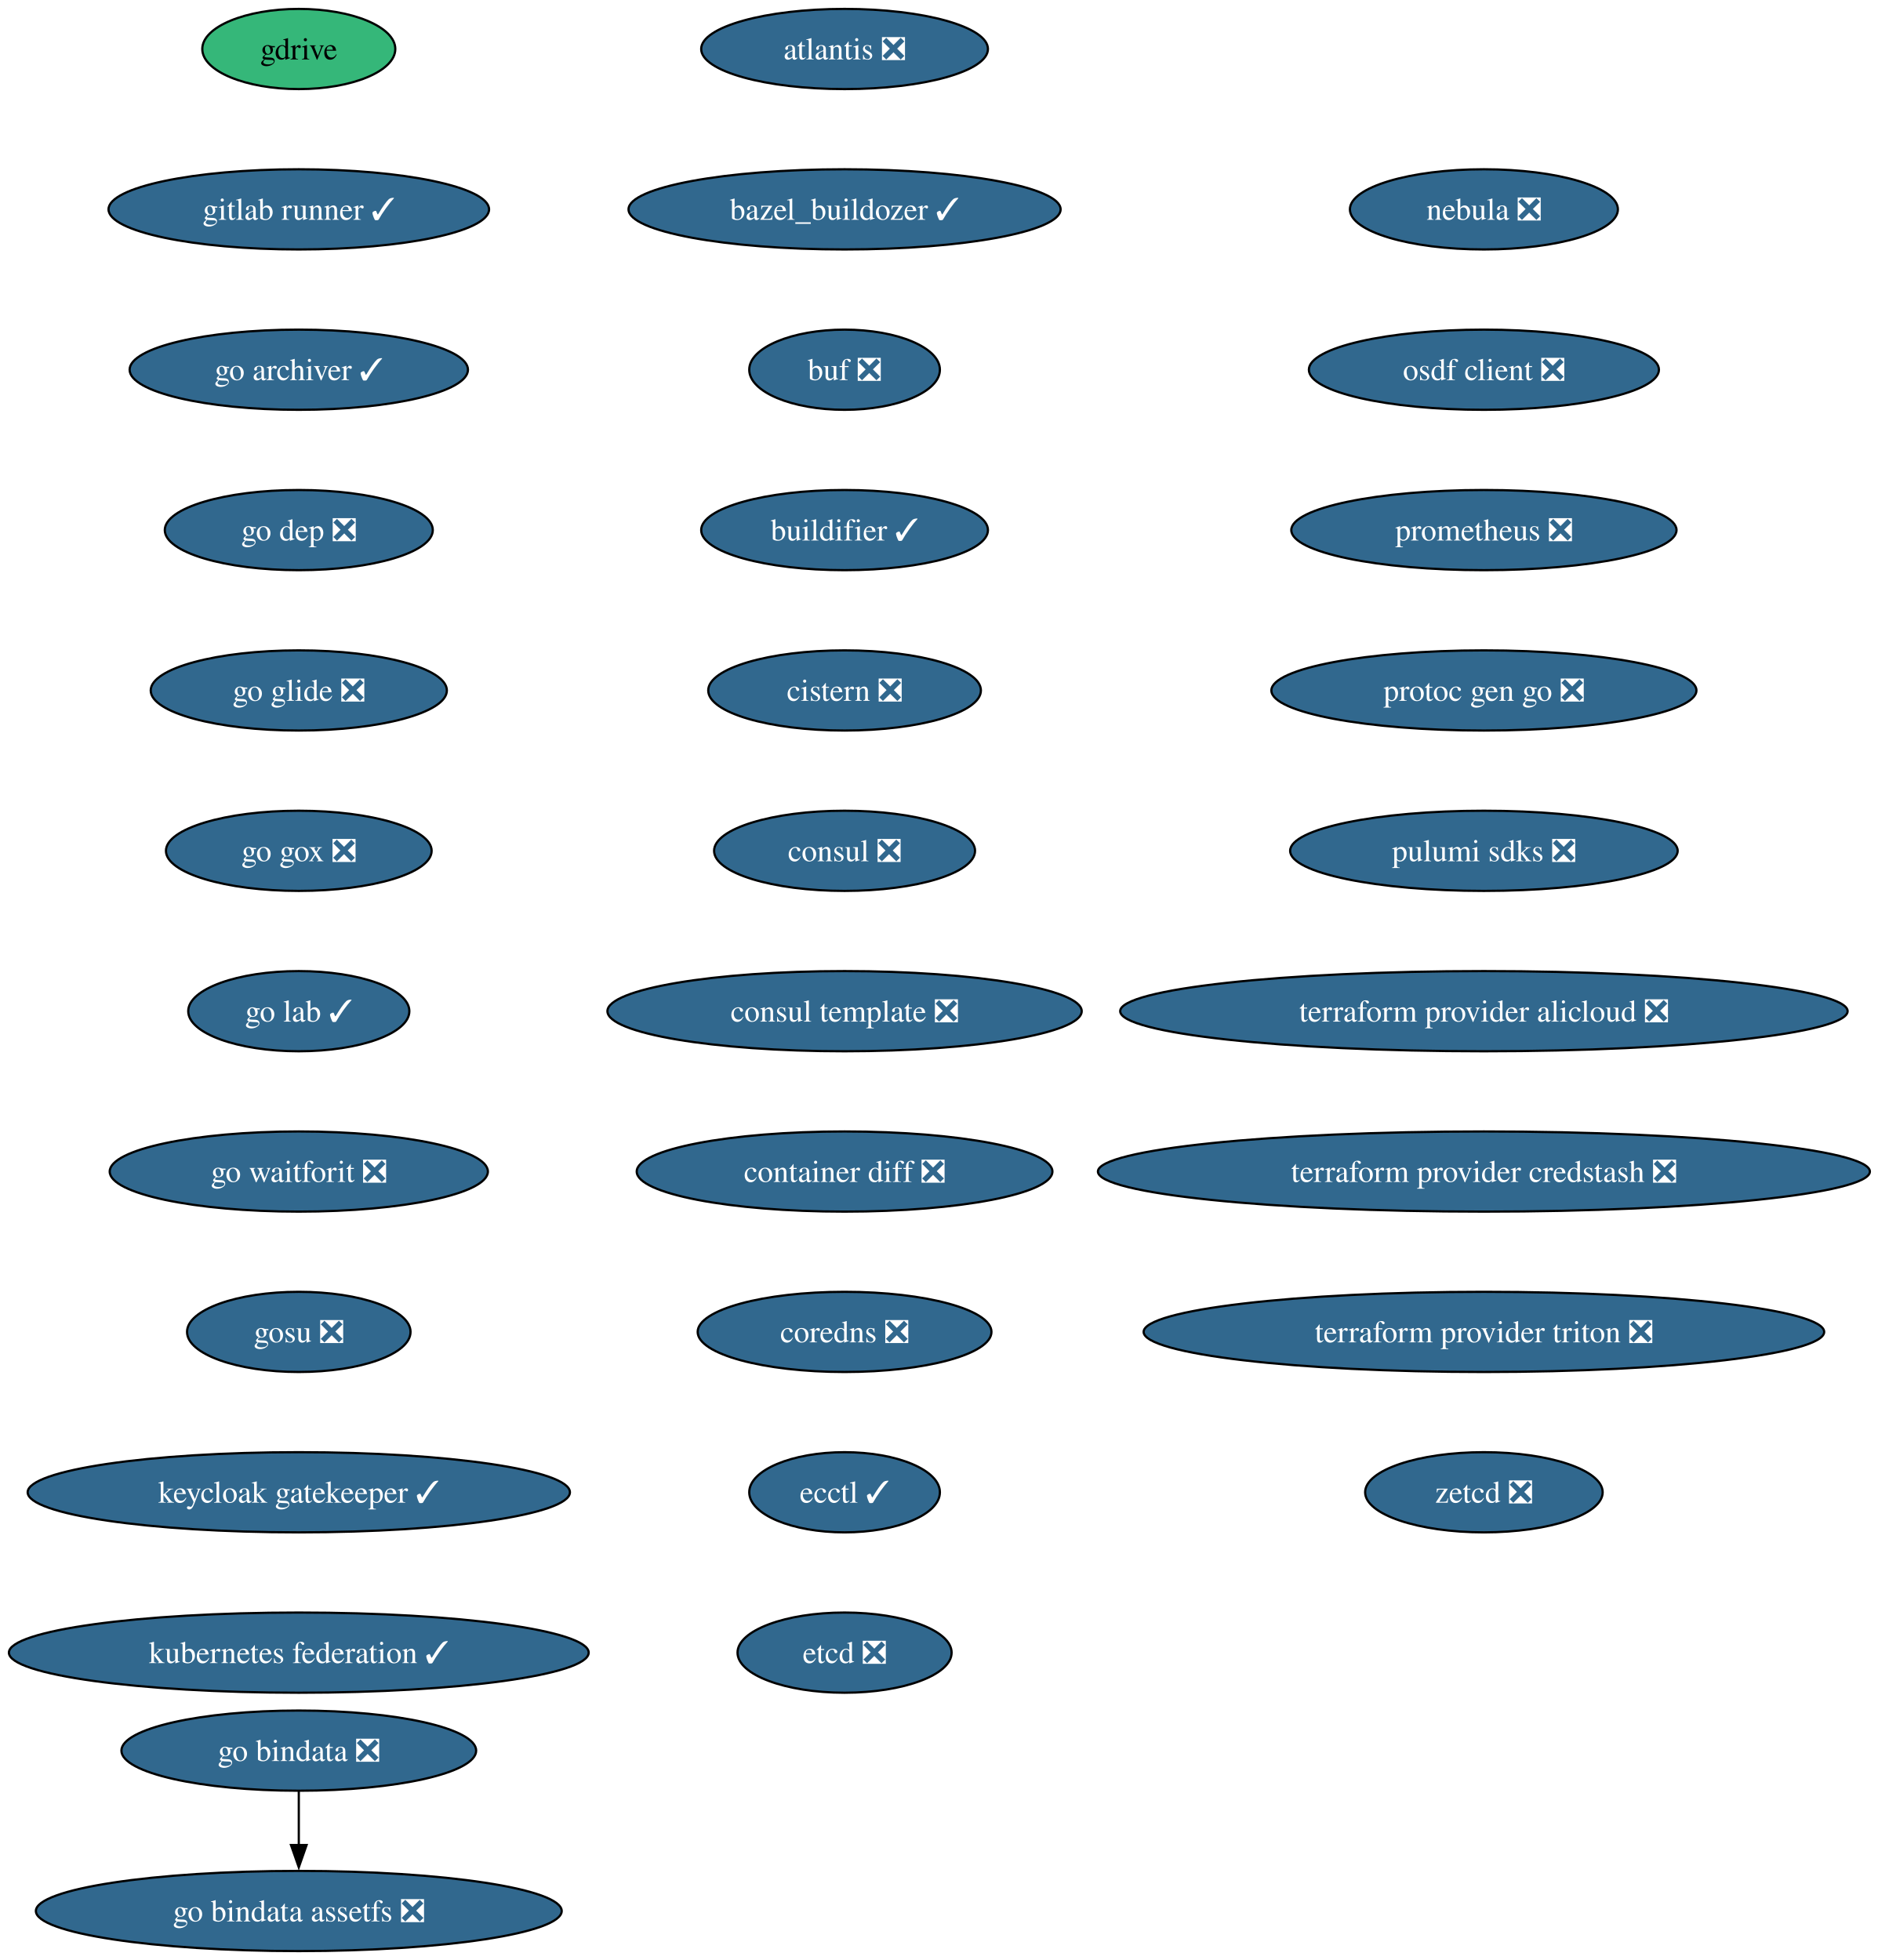
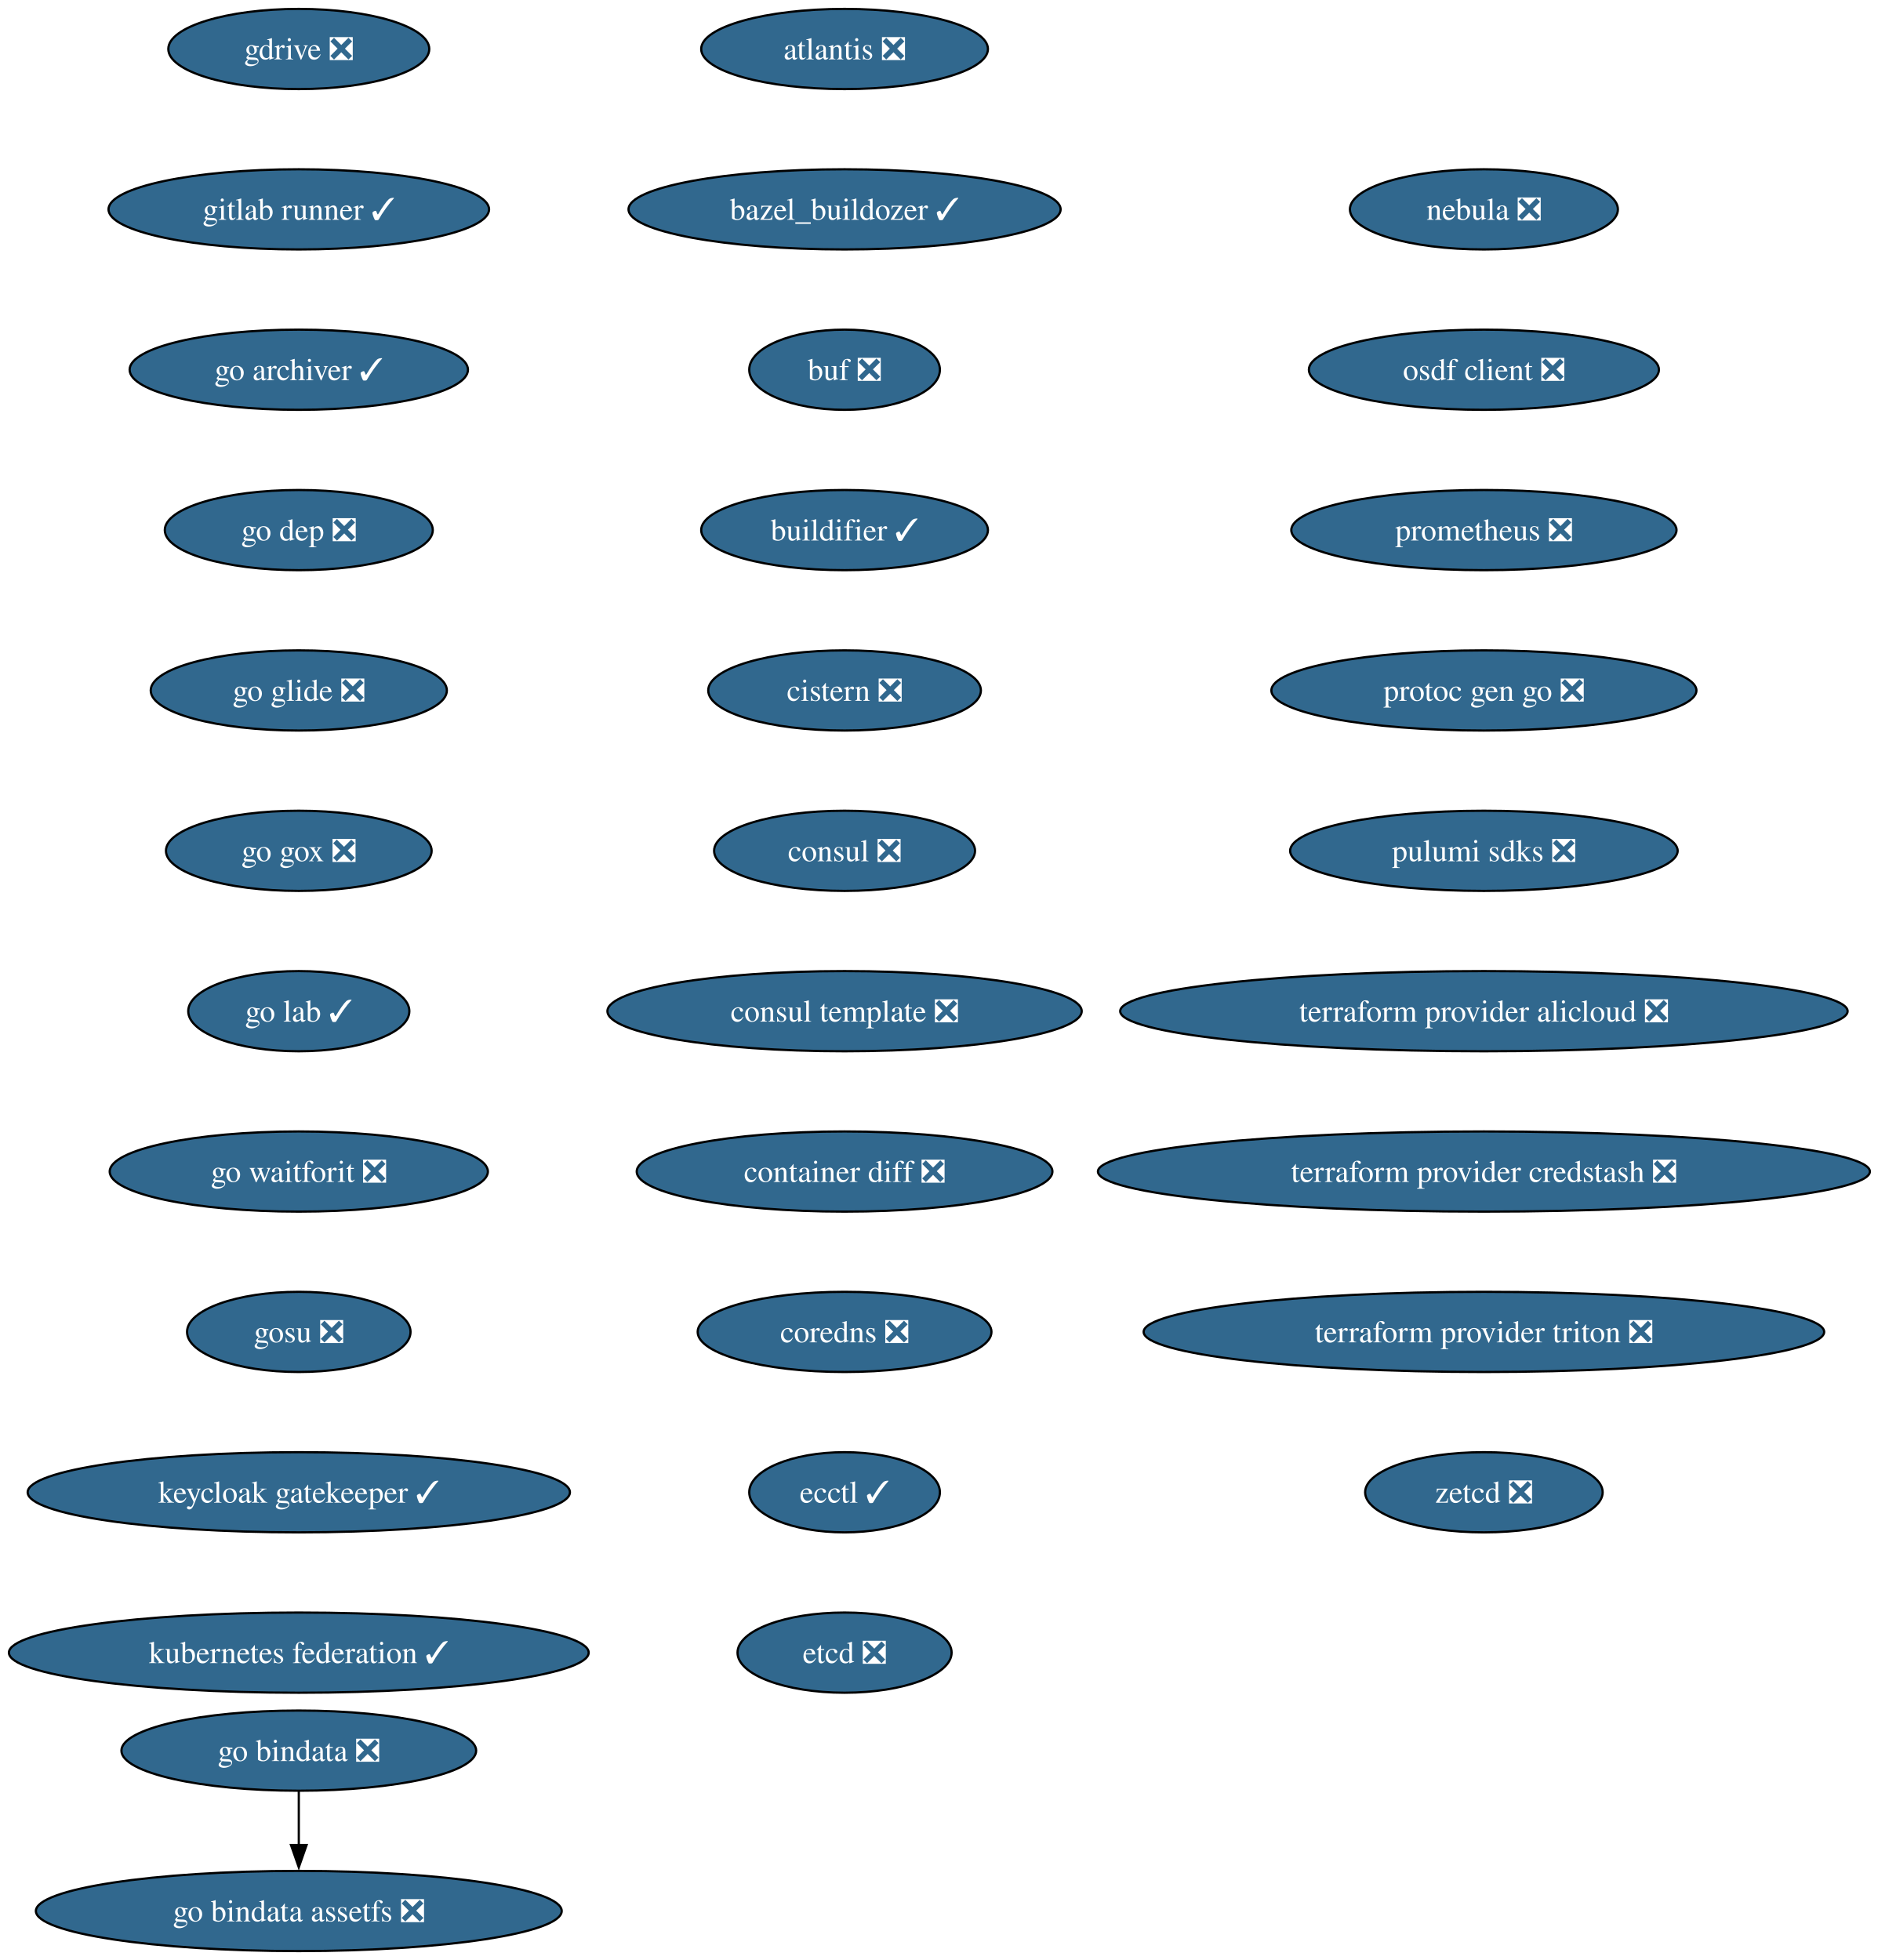
<svg xmlns="http://www.w3.org/2000/svg" xmlns:xlink="http://www.w3.org/1999/xlink" width="843pt" height="880pt" viewBox="0.00 0.00 843.00 880.00">
  <g id="graph0" class="graph" transform="scale(1 1) rotate(0) translate(4 876)">
    <polygon fill="white" stroke="none" points="-4,4 -4,-876 839.39,-876 839.39,4 -4,4" />
    <g id="node1" class="node">
      <g id="a_node1">
        <a xlink:href="https://github.com/conda-forge/atlantis-feedstock/pull/25" xlink:title="atlantis ❎">
          <ellipse fill="#31688e" stroke="black" cx="375.13" cy="-854" rx="64.36" ry="18" />
          <text xml:space="preserve" text-anchor="middle" x="375.13" y="-849.33" font-family="Times,serif" font-size="14.00" fill="white">atlantis ❎</text>
        </a>
      </g>
    </g>
    <g id="node2" class="node">
      <g id="a_node2">
        <a xlink:href="https://github.com/conda-forge/bazel_buildozer-feedstock/pull/14" xlink:title="bazel_buildozer ✓">
          <ellipse fill="#31688e" stroke="black" cx="375.13" cy="-782" rx="96.98" ry="18" />
          <text xml:space="preserve" text-anchor="middle" x="375.13" y="-777.33" font-family="Times,serif" font-size="14.00" fill="white">bazel_buildozer ✓</text>
        </a>
      </g>
    </g>
    <g id="node3" class="node">
      <g id="a_node3">
        <a xlink:href="https://github.com/conda-forge/buf-feedstock/pull/44" xlink:title="buf ❎">
          <ellipse fill="#31688e" stroke="black" cx="375.13" cy="-710" rx="42.79" ry="18" />
          <text xml:space="preserve" text-anchor="middle" x="375.13" y="-705.33" font-family="Times,serif" font-size="14.00" fill="white">buf ❎</text>
        </a>
      </g>
    </g>
    <g id="node4" class="node">
      <g id="a_node4">
        <a xlink:href="https://github.com/conda-forge/buildifier-feedstock/pull/34" xlink:title="buildifier ✓">
          <ellipse fill="#31688e" stroke="black" cx="375.13" cy="-638" rx="64.36" ry="18" />
          <text xml:space="preserve" text-anchor="middle" x="375.13" y="-633.33" font-family="Times,serif" font-size="14.00" fill="white">buildifier ✓</text>
        </a>
      </g>
    </g>
    <g id="node5" class="node">
      <g id="a_node5">
        <a xlink:href="https://github.com/conda-forge/cistern-feedstock/pull/2" xlink:title="cistern ❎">
          <ellipse fill="#31688e" stroke="black" cx="375.13" cy="-566" rx="61.2" ry="18" />
          <text xml:space="preserve" text-anchor="middle" x="375.13" y="-561.33" font-family="Times,serif" font-size="14.00" fill="white">cistern ❎</text>
        </a>
      </g>
    </g>
    <g id="node6" class="node">
      <g id="a_node6">
        <a xlink:href="https://github.com/conda-forge/consul-feedstock/pull/52" xlink:title="consul ❎">
          <ellipse fill="#31688e" stroke="black" cx="375.13" cy="-494" rx="58.57" ry="18" />
          <text xml:space="preserve" text-anchor="middle" x="375.13" y="-489.32" font-family="Times,serif" font-size="14.00" fill="white">consul ❎</text>
        </a>
      </g>
    </g>
    <g id="node7" class="node">
      <g id="a_node7">
        <a xlink:href="https://github.com/conda-forge/consul-template-feedstock/pull/16" xlink:title="consul template ❎">
          <ellipse fill="#31688e" stroke="black" cx="375.13" cy="-422" rx="106.45" ry="18" />
          <text xml:space="preserve" text-anchor="middle" x="375.13" y="-417.32" font-family="Times,serif" font-size="14.00" fill="white">consul template ❎</text>
        </a>
      </g>
    </g>
    <g id="node8" class="node">
      <g id="a_node8">
        <a xlink:href="https://github.com/conda-forge/container-diff-feedstock/pull/12" xlink:title="container diff ❎">
          <ellipse fill="#31688e" stroke="black" cx="375.13" cy="-350" rx="93.3" ry="18" />
          <text xml:space="preserve" text-anchor="middle" x="375.13" y="-345.32" font-family="Times,serif" font-size="14.00" fill="white">container diff ❎</text>
        </a>
      </g>
    </g>
    <g id="node9" class="node">
      <g id="a_node9">
        <a xlink:href="https://github.com/conda-forge/coredns-feedstock/pull/34" xlink:title="coredns ❎">
          <ellipse fill="#31688e" stroke="black" cx="375.13" cy="-278" rx="65.94" ry="18" />
          <text xml:space="preserve" text-anchor="middle" x="375.13" y="-273.32" font-family="Times,serif" font-size="14.00" fill="white">coredns ❎</text>
        </a>
      </g>
    </g>
    <g id="node10" class="node">
      <g id="a_node10">
        <a xlink:href="https://github.com/conda-forge/ecctl-feedstock/pull/14" xlink:title="ecctl ✓">
          <ellipse fill="#31688e" stroke="black" cx="375.13" cy="-206" rx="42.79" ry="18" />
          <text xml:space="preserve" text-anchor="middle" x="375.13" y="-201.33" font-family="Times,serif" font-size="14.00" fill="white">ecctl ✓</text>
        </a>
      </g>
    </g>
    <g id="node11" class="node">
      <g id="a_node11">
        <a xlink:href="https://github.com/conda-forge/etcd-feedstock/pull/43" xlink:title="etcd ❎">
          <ellipse fill="#31688e" stroke="black" cx="375.13" cy="-134" rx="48.05" ry="18" />
          <text xml:space="preserve" text-anchor="middle" x="375.13" y="-129.32" font-family="Times,serif" font-size="14.00" fill="white">etcd ❎</text>
        </a>
      </g>
    </g>
    <g id="node12" class="node">
      <g id="a_node12">
-         <a xlink:href="https://github.com/conda-forge/gdrive-feedstock" xlink:title="gdrive">
-           <ellipse fill="#35b779" stroke="black" cx="130.13" cy="-854" rx="43.32" ry="18" />
-           <text xml:space="preserve" text-anchor="middle" x="130.13" y="-849.33" font-family="Times,serif" font-size="14.00">gdrive</text>
+         <a xlink:href="https://github.com/conda-forge/gdrive-feedstock/pull/2" xlink:title="gdrive ❎">
+           <ellipse fill="#31688e" stroke="black" cx="130.13" cy="-854" rx="58.57" ry="18" />
+           <text xml:space="preserve" text-anchor="middle" x="130.13" y="-849.33" font-family="Times,serif" font-size="14.00" fill="white">gdrive ❎</text>
        </a>
      </g>
    </g>
    <g id="node13" class="node">
      <g id="a_node13">
        <a xlink:href="https://github.com/conda-forge/gitlab-runner-feedstock/pull/11" xlink:title="gitlab runner ✓">
          <ellipse fill="#31688e" stroke="black" cx="130.13" cy="-782" rx="85.41" ry="18" />
          <text xml:space="preserve" text-anchor="middle" x="130.13" y="-777.33" font-family="Times,serif" font-size="14.00" fill="white">gitlab runner ✓</text>
        </a>
      </g>
    </g>
    <g id="node14" class="node">
      <g id="a_node14">
        <a xlink:href="https://github.com/conda-forge/go-archiver-feedstock/pull/19" xlink:title="go archiver ✓">
          <ellipse fill="#31688e" stroke="black" cx="130.13" cy="-710" rx="75.94" ry="18" />
          <text xml:space="preserve" text-anchor="middle" x="130.13" y="-705.33" font-family="Times,serif" font-size="14.00" fill="white">go archiver ✓</text>
        </a>
      </g>
    </g>
    <g id="node15" class="node">
      <g id="a_node15">
        <a xlink:href="https://github.com/conda-forge/go-dep-feedstock/pull/14" xlink:title="go dep ❎">
          <ellipse fill="#31688e" stroke="black" cx="130.13" cy="-638" rx="60.15" ry="18" />
          <text xml:space="preserve" text-anchor="middle" x="130.13" y="-633.33" font-family="Times,serif" font-size="14.00" fill="white">go dep ❎</text>
        </a>
      </g>
    </g>
    <g id="node18" class="node">
      <g id="a_node18">
        <a xlink:href="https://github.com/conda-forge/go-glide-feedstock/pull/3" xlink:title="go glide ❎">
          <ellipse fill="#31688e" stroke="black" cx="130.13" cy="-566" rx="66.47" ry="18" />
          <text xml:space="preserve" text-anchor="middle" x="130.13" y="-561.33" font-family="Times,serif" font-size="14.00" fill="white">go glide ❎</text>
        </a>
      </g>
    </g>
    <g id="node16" class="node">
      <g id="a_node16">
        <a xlink:href="https://github.com/conda-forge/go-bindata-feedstock/pull/2" xlink:title="go bindata ❎">
          <ellipse fill="#31688e" stroke="black" cx="130.13" cy="-90" rx="79.62" ry="18" />
          <text xml:space="preserve" text-anchor="middle" x="130.13" y="-85.33" font-family="Times,serif" font-size="14.00" fill="white">go bindata ❎</text>
        </a>
      </g>
    </g>
    <g id="node17" class="node">
      <g id="a_node17">
        <a xlink:href="https://github.com/conda-forge/go-bindata-assetfs-feedstock/pull/3" xlink:title="go bindata assetfs ❎">
          <ellipse fill="#31688e" stroke="black" cx="130.13" cy="-18" rx="118.02" ry="18" />
          <text xml:space="preserve" text-anchor="middle" x="130.13" y="-13.32" font-family="Times,serif" font-size="14.00" fill="white">go bindata assetfs ❎</text>
        </a>
      </g>
    </g>
    <g id="edge14" class="edge">
      <path fill="none" stroke="black" d="M130.13,-71.7C130.13,-64.41 130.13,-55.73 130.13,-47.54" />
      <polygon fill="black" stroke="black" points="133.63,-47.62 130.13,-37.62 126.63,-47.62 133.63,-47.62" />
    </g>
    <g id="node19" class="node">
      <g id="a_node19">
        <a xlink:href="https://github.com/conda-forge/go-gox-feedstock/pull/2" xlink:title="go gox ❎">
          <ellipse fill="#31688e" stroke="black" cx="130.13" cy="-494" rx="59.63" ry="18" />
          <text xml:space="preserve" text-anchor="middle" x="130.13" y="-489.32" font-family="Times,serif" font-size="14.00" fill="white">go gox ❎</text>
        </a>
      </g>
    </g>
    <g id="node20" class="node">
      <g id="a_node20">
        <a xlink:href="https://github.com/conda-forge/go-lab-feedstock/pull/6" xlink:title="go lab ✓">
          <ellipse fill="#31688e" stroke="black" cx="130.13" cy="-422" rx="49.63" ry="18" />
          <text xml:space="preserve" text-anchor="middle" x="130.13" y="-417.32" font-family="Times,serif" font-size="14.00" fill="white">go lab ✓</text>
        </a>
      </g>
    </g>
    <g id="node21" class="node">
      <g id="a_node21">
        <a xlink:href="https://github.com/conda-forge/go-waitforit-feedstock/pull/2" xlink:title="go waitforit ❎">
          <ellipse fill="#31688e" stroke="black" cx="130.13" cy="-350" rx="84.88" ry="18" />
          <text xml:space="preserve" text-anchor="middle" x="130.13" y="-345.32" font-family="Times,serif" font-size="14.00" fill="white">go waitforit ❎</text>
        </a>
      </g>
    </g>
    <g id="node22" class="node">
      <g id="a_node22">
        <a xlink:href="https://github.com/conda-forge/gosu-feedstock/pull/18" xlink:title="gosu ❎">
          <ellipse fill="#31688e" stroke="black" cx="130.13" cy="-278" rx="50.16" ry="18" />
          <text xml:space="preserve" text-anchor="middle" x="130.13" y="-273.32" font-family="Times,serif" font-size="14.00" fill="white">gosu ❎</text>
        </a>
      </g>
    </g>
    <g id="node23" class="node">
      <g id="a_node23">
        <a xlink:href="https://github.com/conda-forge/keycloak-gatekeeper-feedstock/pull/11" xlink:title="keycloak gatekeeper ✓">
          <ellipse fill="#31688e" stroke="black" cx="130.13" cy="-206" rx="121.71" ry="18" />
          <text xml:space="preserve" text-anchor="middle" x="130.13" y="-201.33" font-family="Times,serif" font-size="14.00" fill="white">keycloak gatekeeper ✓</text>
        </a>
      </g>
    </g>
    <g id="node24" class="node">
      <g id="a_node24">
        <a xlink:href="https://github.com/conda-forge/kubernetes-federation-feedstock/pull/6" xlink:title="kubernetes federation ✓">
          <ellipse fill="#31688e" stroke="black" cx="130.13" cy="-134" rx="130.13" ry="18" />
          <text xml:space="preserve" text-anchor="middle" x="130.13" y="-129.32" font-family="Times,serif" font-size="14.00" fill="white">kubernetes federation ✓</text>
        </a>
      </g>
    </g>
    <g id="node25" class="node">
      <g id="a_node25">
        <a xlink:href="https://github.com/conda-forge/nebula-feedstock/pull/7" xlink:title="nebula ❎">
          <ellipse fill="#31688e" stroke="black" cx="662.13" cy="-782" rx="60.15" ry="18" />
          <text xml:space="preserve" text-anchor="middle" x="662.13" y="-777.33" font-family="Times,serif" font-size="14.00" fill="white">nebula ❎</text>
        </a>
      </g>
    </g>
    <g id="node26" class="node">
      <g id="a_node26">
        <a xlink:href="https://github.com/conda-forge/osdf-client-feedstock/pull/3" xlink:title="osdf client ❎">
          <ellipse fill="#31688e" stroke="black" cx="662.13" cy="-710" rx="78.57" ry="18" />
          <text xml:space="preserve" text-anchor="middle" x="662.13" y="-705.33" font-family="Times,serif" font-size="14.00" fill="white">osdf client ❎</text>
        </a>
      </g>
    </g>
    <g id="node27" class="node">
      <g id="a_node27">
        <a xlink:href="https://github.com/conda-forge/prometheus-feedstock/pull/62" xlink:title="prometheus ❎">
          <ellipse fill="#31688e" stroke="black" cx="662.13" cy="-638" rx="86.46" ry="18" />
          <text xml:space="preserve" text-anchor="middle" x="662.13" y="-633.33" font-family="Times,serif" font-size="14.00" fill="white">prometheus ❎</text>
        </a>
      </g>
    </g>
    <g id="node28" class="node">
      <g id="a_node28">
        <a xlink:href="https://github.com/conda-forge/protoc-gen-go-feedstock/pull/18" xlink:title="protoc gen go ❎">
          <ellipse fill="#31688e" stroke="black" cx="662.13" cy="-566" rx="95.4" ry="18" />
          <text xml:space="preserve" text-anchor="middle" x="662.13" y="-561.33" font-family="Times,serif" font-size="14.00" fill="white">protoc gen go ❎</text>
        </a>
      </g>
    </g>
    <g id="node29" class="node">
      <g id="a_node29">
        <a xlink:href="https://github.com/conda-forge/pulumi-sdks-feedstock/pull/32" xlink:title="pulumi sdks ❎">
          <ellipse fill="#31688e" stroke="black" cx="662.13" cy="-494" rx="86.98" ry="18" />
          <text xml:space="preserve" text-anchor="middle" x="662.13" y="-489.32" font-family="Times,serif" font-size="14.00" fill="white">pulumi sdks ❎</text>
        </a>
      </g>
    </g>
    <g id="node30" class="node">
      <g id="a_node30">
        <a xlink:href="https://github.com/conda-forge/terraform-provider-alicloud-feedstock/pull/84" xlink:title="terraform provider alicloud ❎">
          <ellipse fill="#31688e" stroke="black" cx="662.13" cy="-422" rx="163.27" ry="18" />
          <text xml:space="preserve" text-anchor="middle" x="662.13" y="-417.32" font-family="Times,serif" font-size="14.00" fill="white">terraform provider alicloud ❎</text>
        </a>
      </g>
    </g>
    <g id="node31" class="node">
      <g id="a_node31">
        <a xlink:href="https://github.com/conda-forge/terraform-provider-credstash-feedstock/pull/6" xlink:title="terraform provider credstash ❎">
          <ellipse fill="#31688e" stroke="black" cx="662.13" cy="-350" rx="173.27" ry="18" />
          <text xml:space="preserve" text-anchor="middle" x="662.13" y="-345.32" font-family="Times,serif" font-size="14.00" fill="white">terraform provider credstash ❎</text>
        </a>
      </g>
    </g>
    <g id="node32" class="node">
      <g id="a_node32">
        <a xlink:href="https://github.com/conda-forge/terraform-provider-triton-feedstock/pull/13" xlink:title="terraform provider triton ❎">
          <ellipse fill="#31688e" stroke="black" cx="662.13" cy="-278" rx="152.75" ry="18" />
          <text xml:space="preserve" text-anchor="middle" x="662.13" y="-273.32" font-family="Times,serif" font-size="14.00" fill="white">terraform provider triton ❎</text>
        </a>
      </g>
    </g>
    <g id="node33" class="node">
      <g id="a_node33">
        <a xlink:href="https://github.com/conda-forge/zetcd-feedstock/pull/5" xlink:title="zetcd ❎">
          <ellipse fill="#31688e" stroke="black" cx="662.13" cy="-206" rx="53.31" ry="18" />
          <text xml:space="preserve" text-anchor="middle" x="662.13" y="-201.32" font-family="Times,serif" font-size="14.00" fill="white">zetcd ❎</text>
        </a>
      </g>
    </g>
  </g>
</svg>
